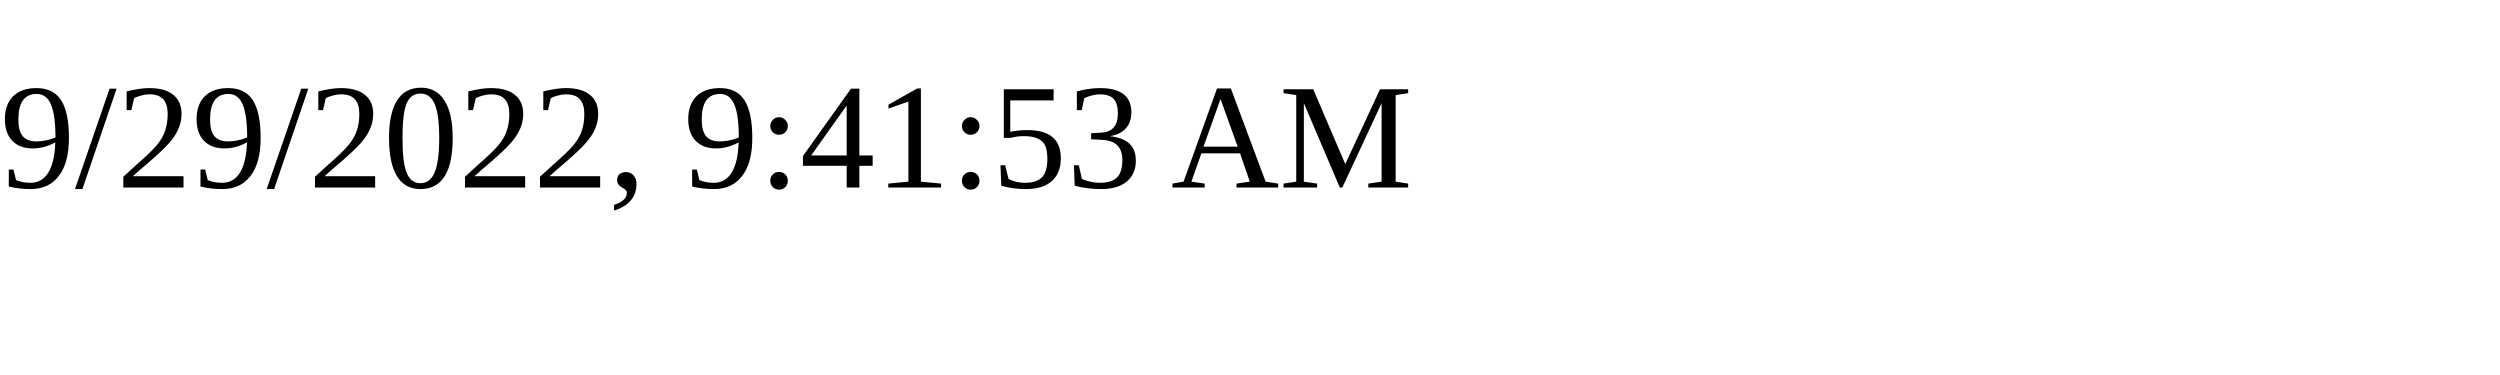
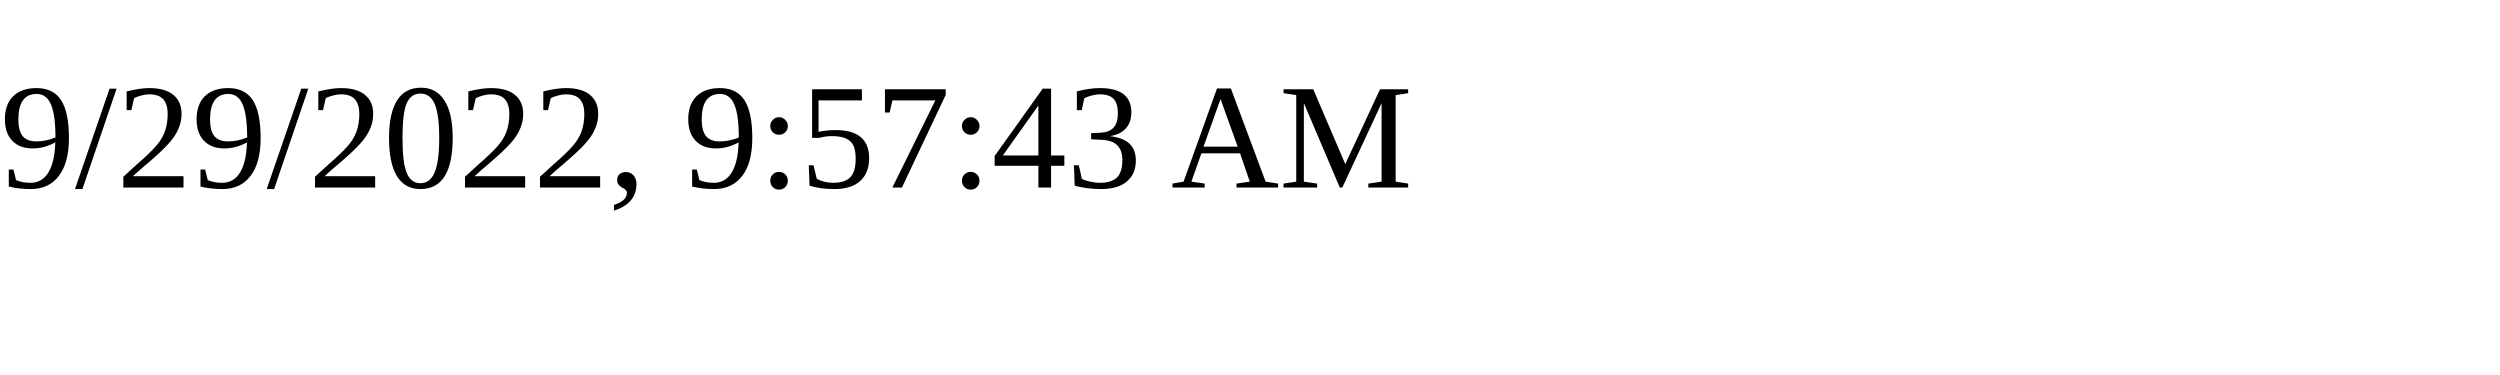
<svg xmlns="http://www.w3.org/2000/svg" height="30" width="200">
-   <text x="0" y="15">9/29/2022, 9:41:53 AM</text>
+   <text x="0" y="15">9/29/2022, 9:57:43 AM</text>
</svg>
